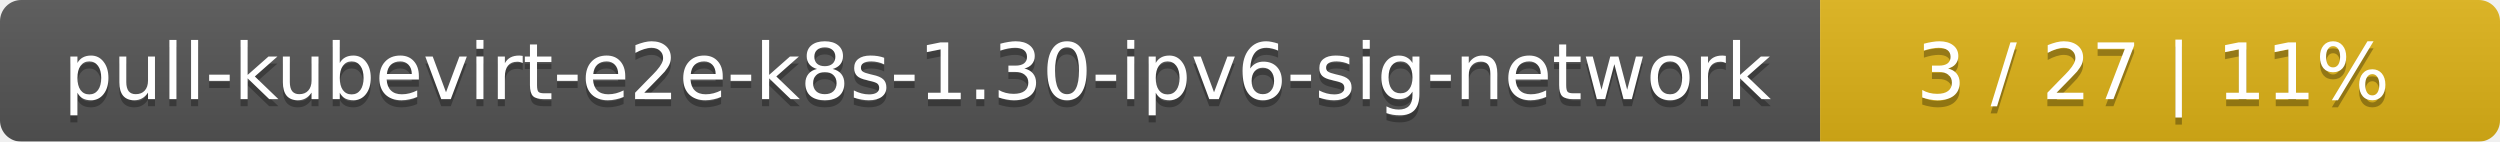
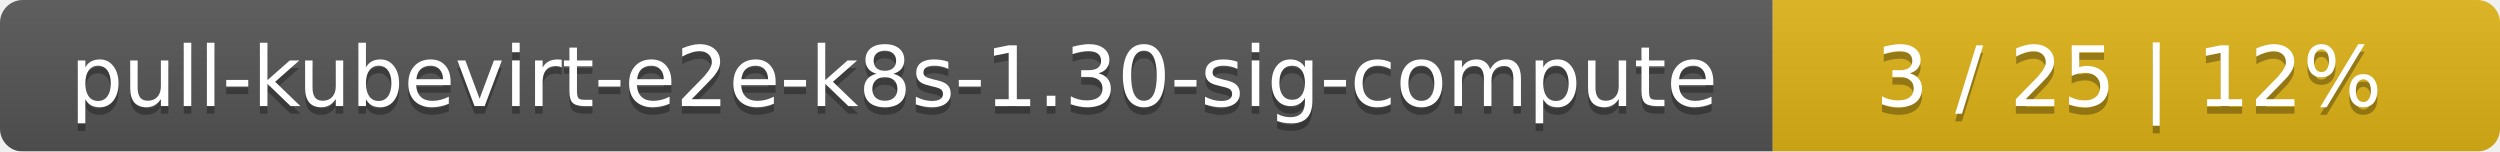
- <svg xmlns="http://www.w3.org/2000/svg" width="353" height="20">
+ <svg xmlns="http://www.w3.org/2000/svg" width="330" height="20">
  <linearGradient id="smooth" x2="0" y2="100%">
    <stop offset="0" stop-color="#bbb" stop-opacity=".1" />
    <stop offset="1" stop-opacity=".1" />
  </linearGradient>
  <mask id="round">
-     <rect width="353" height="20" rx="3" fill="#fff" />
+     <rect width="330" height="20" rx="3" fill="#fff" />
  </mask>
  <g mask="url(#round)">
-     <rect width="257" height="20" fill="#555" />
-     <rect x="257" width="96" height="20" fill="#dfb317" />
-     <rect width="353" height="20" fill="url(#smooth)" />
+     <rect width="234" height="20" fill="#555" />
+     <rect x="234" width="96" height="20" fill="#dfb317" />
+     <rect width="330" height="20" fill="url(#smooth)" />
  </g>
  <g fill="#fff" text-anchor="middle" font-family="DejaVu Sans,Verdana,Geneva,sans-serif" font-size="11">
-     <text x="129.5" y="15" fill="#010101" fill-opacity=".3">pull-kubevirt-e2e-k8s-1.30-ipv6-sig-network</text>
-     <text x="129.5" y="14">pull-kubevirt-e2e-k8s-1.30-ipv6-sig-network</text>
-     <text x="304" y="15" fill="#010101" fill-opacity=".3">3 / 27    |    11%</text>
-     <text x="304" y="14">3 / 27    |    11%</text>
+     <text x="118" y="15" fill="#010101" fill-opacity=".3">pull-kubevirt-e2e-k8s-1.30-sig-compute</text>
+     <text x="118" y="14">pull-kubevirt-e2e-k8s-1.30-sig-compute</text>
+     <text x="281" y="15" fill="#010101" fill-opacity=".3">3 / 25    |    12%</text>
+     <text x="281" y="14">3 / 25    |    12%</text>
  </g>
</svg>
